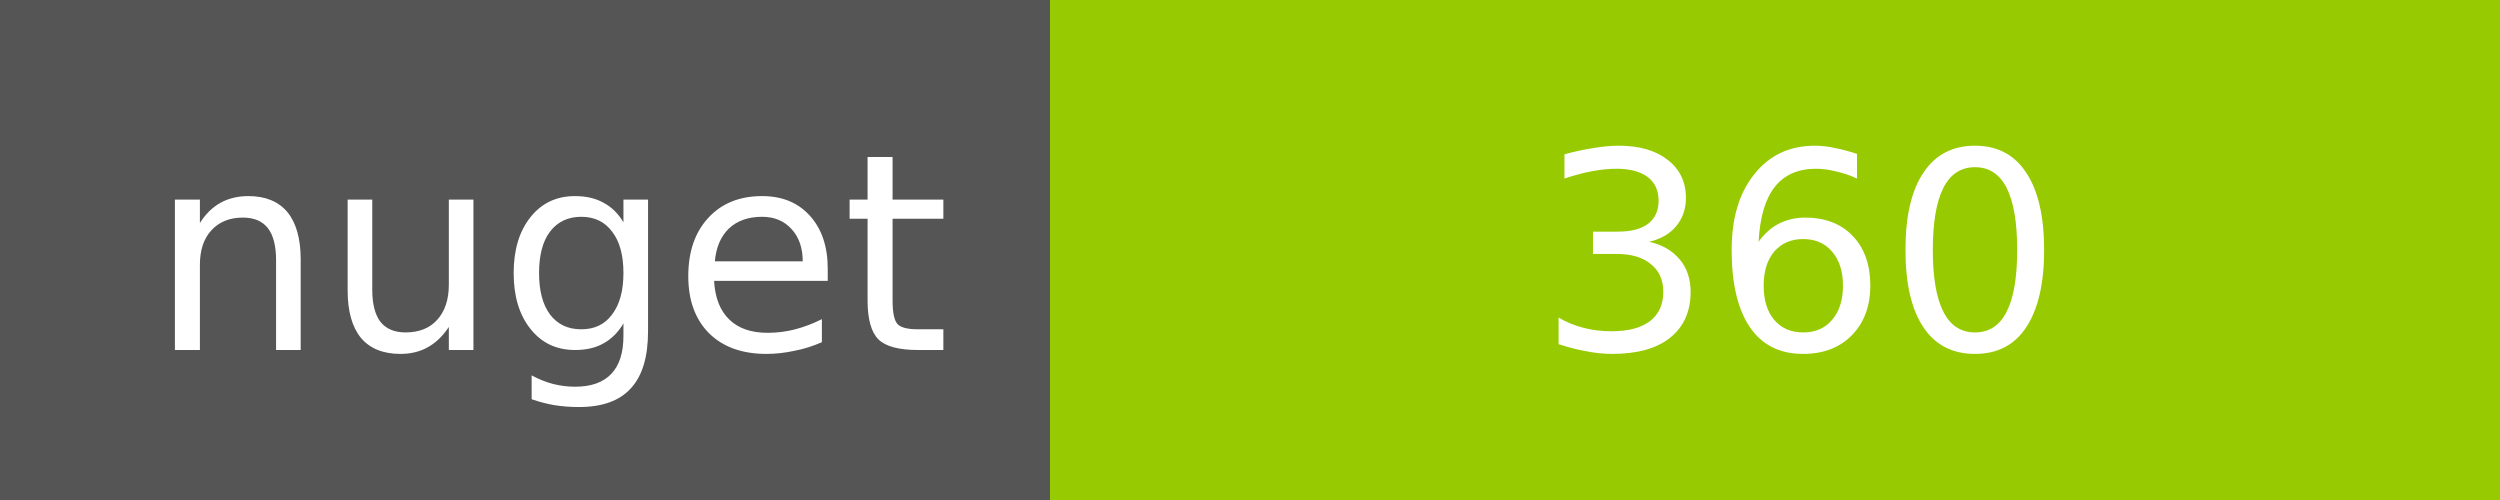
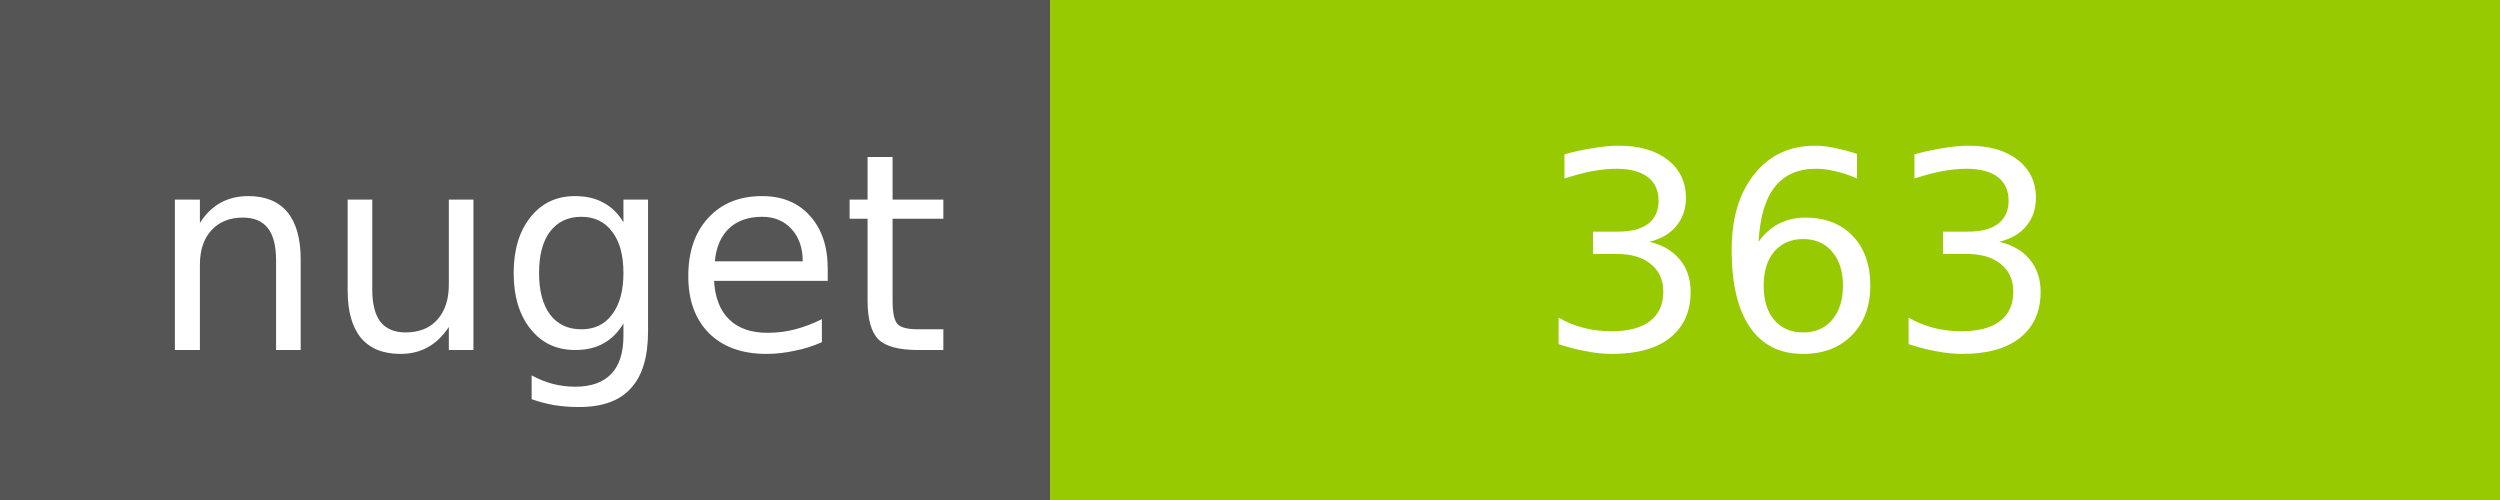
<svg xmlns="http://www.w3.org/2000/svg" width="100" height="20">
  <g shape-rendering="crispEdges">
    <path fill="#555" d="M0 0h42v20H0z" />
    <path fill="#97CA00" d="M42 0h58v20H42z" />
  </g>
  <g fill="#fff" text-anchor="middle" font-family="DejaVu Sans,Verdana,Geneva,sans-serif" font-size="11">
    <text x="22" y="14">nuget</text>
-     <text x="72" y="14">360</text>
+     <text x="72" y="14">363</text>
  </g>
</svg>
